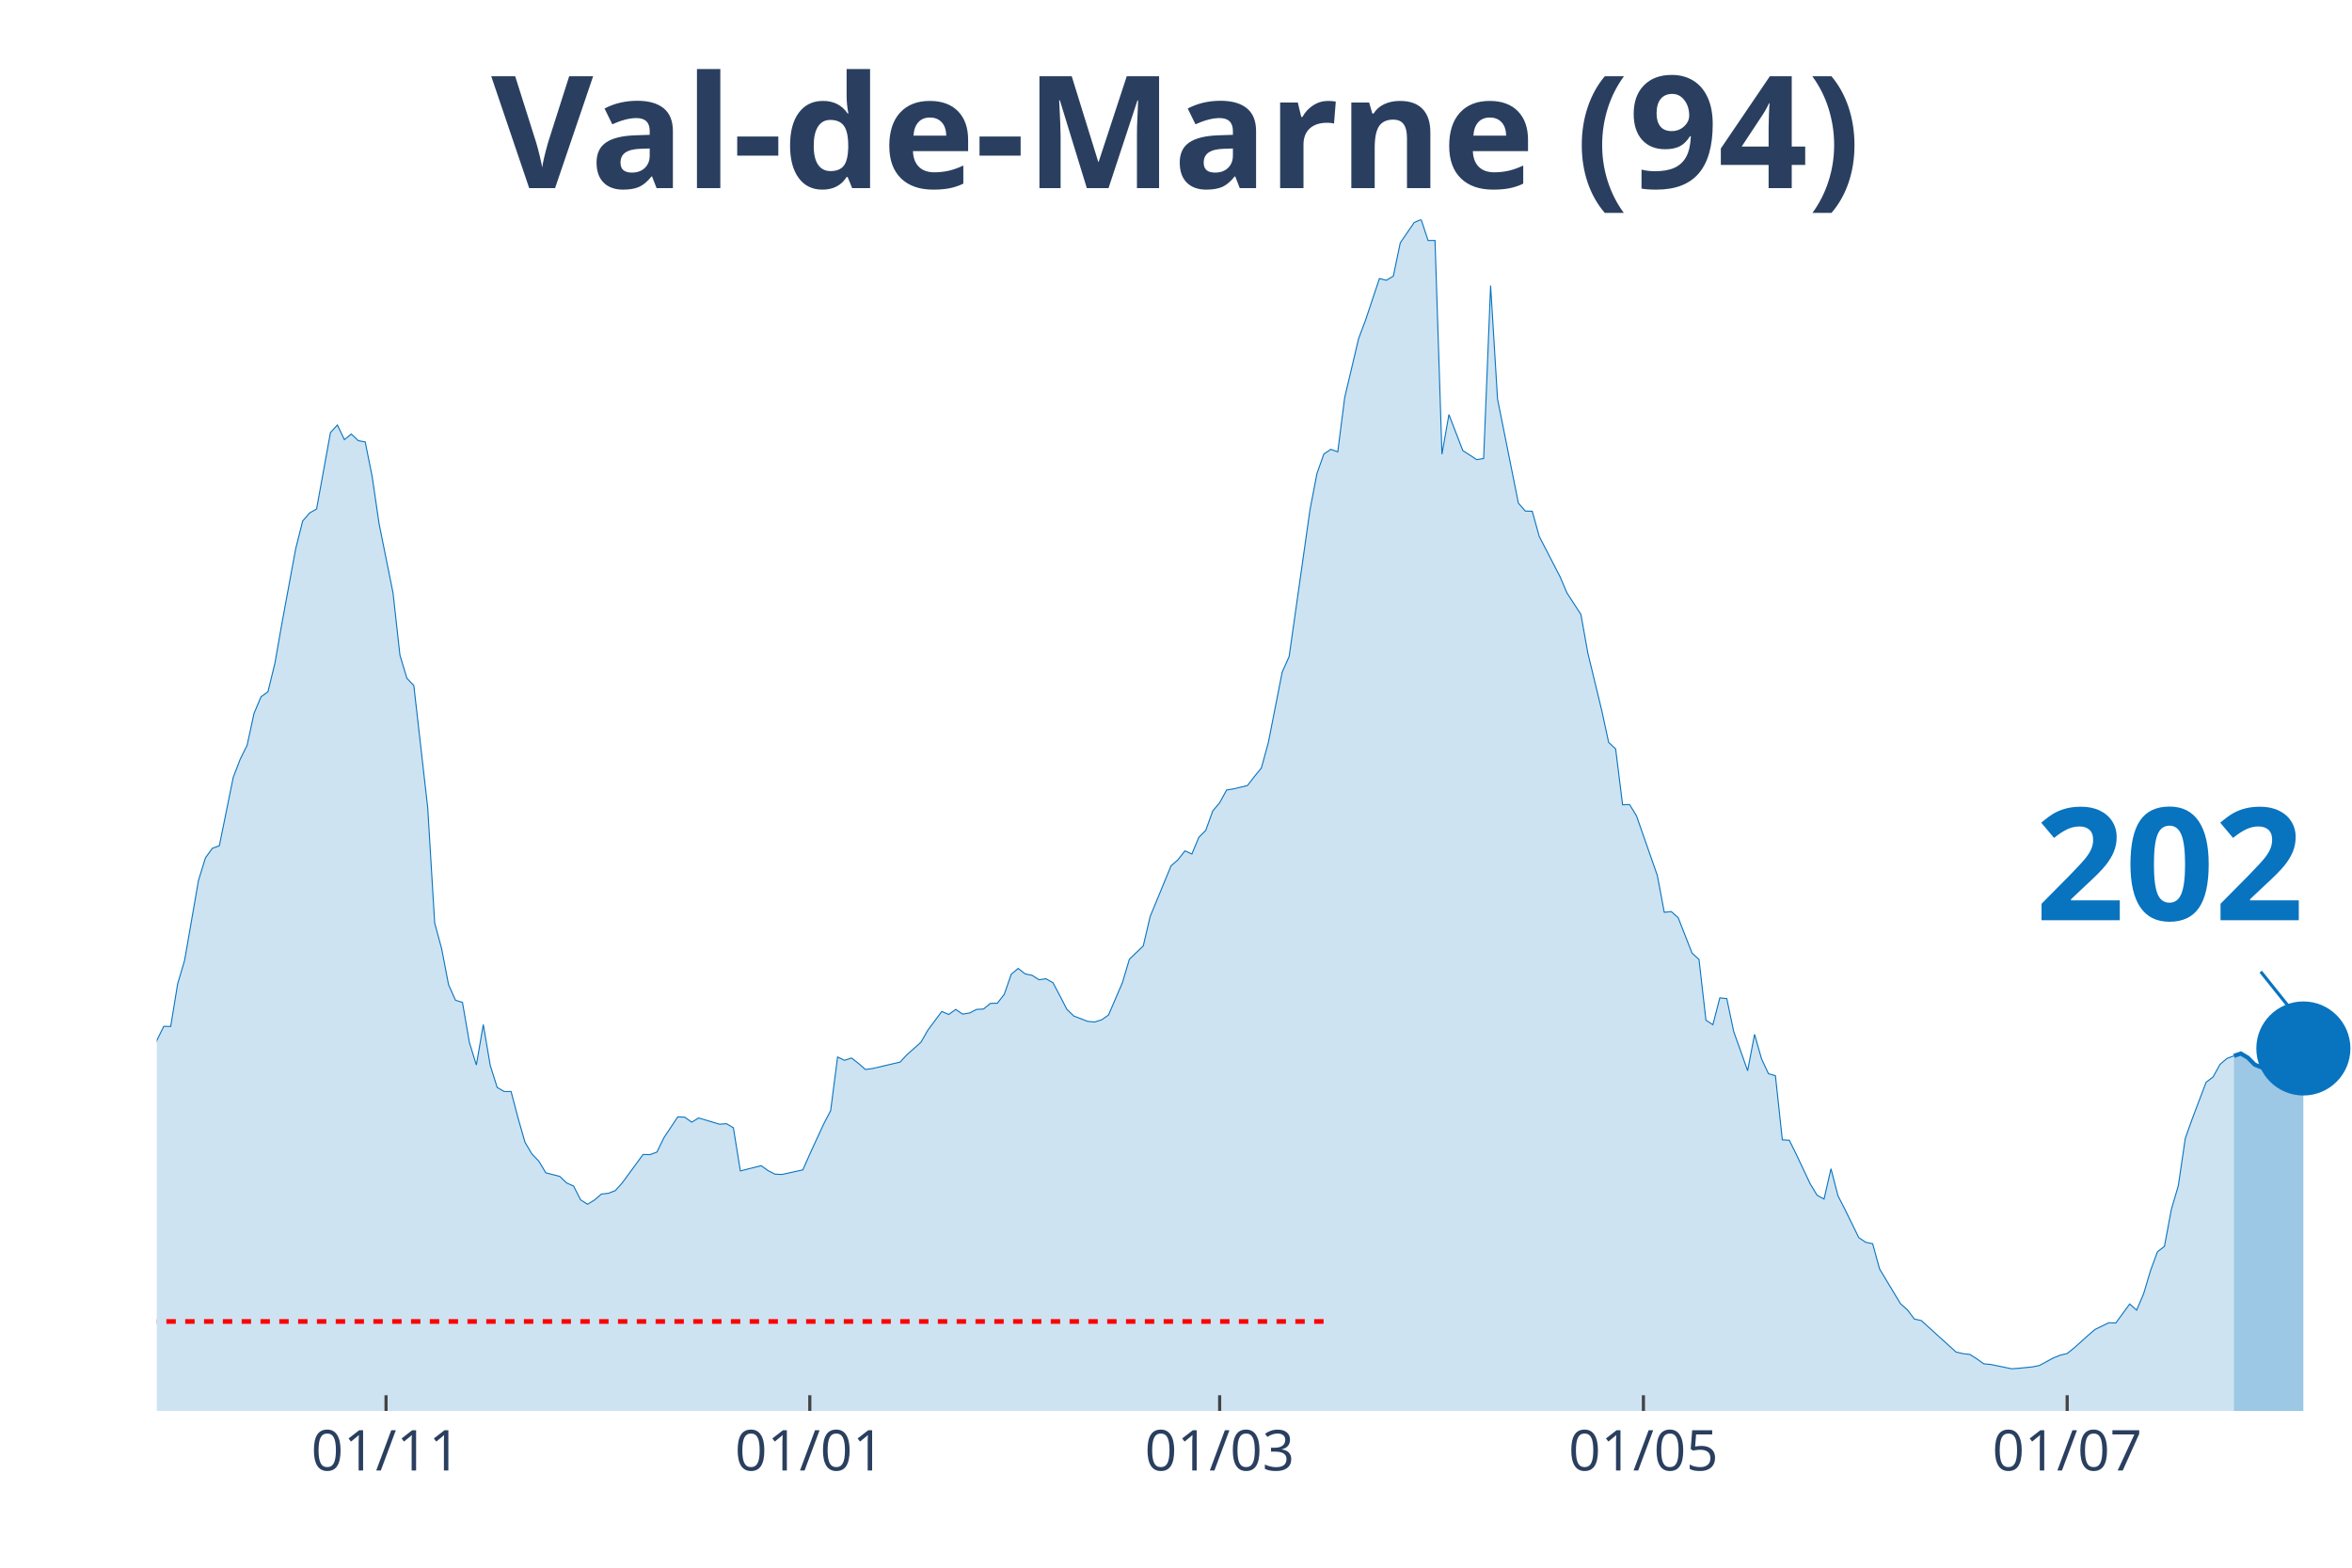
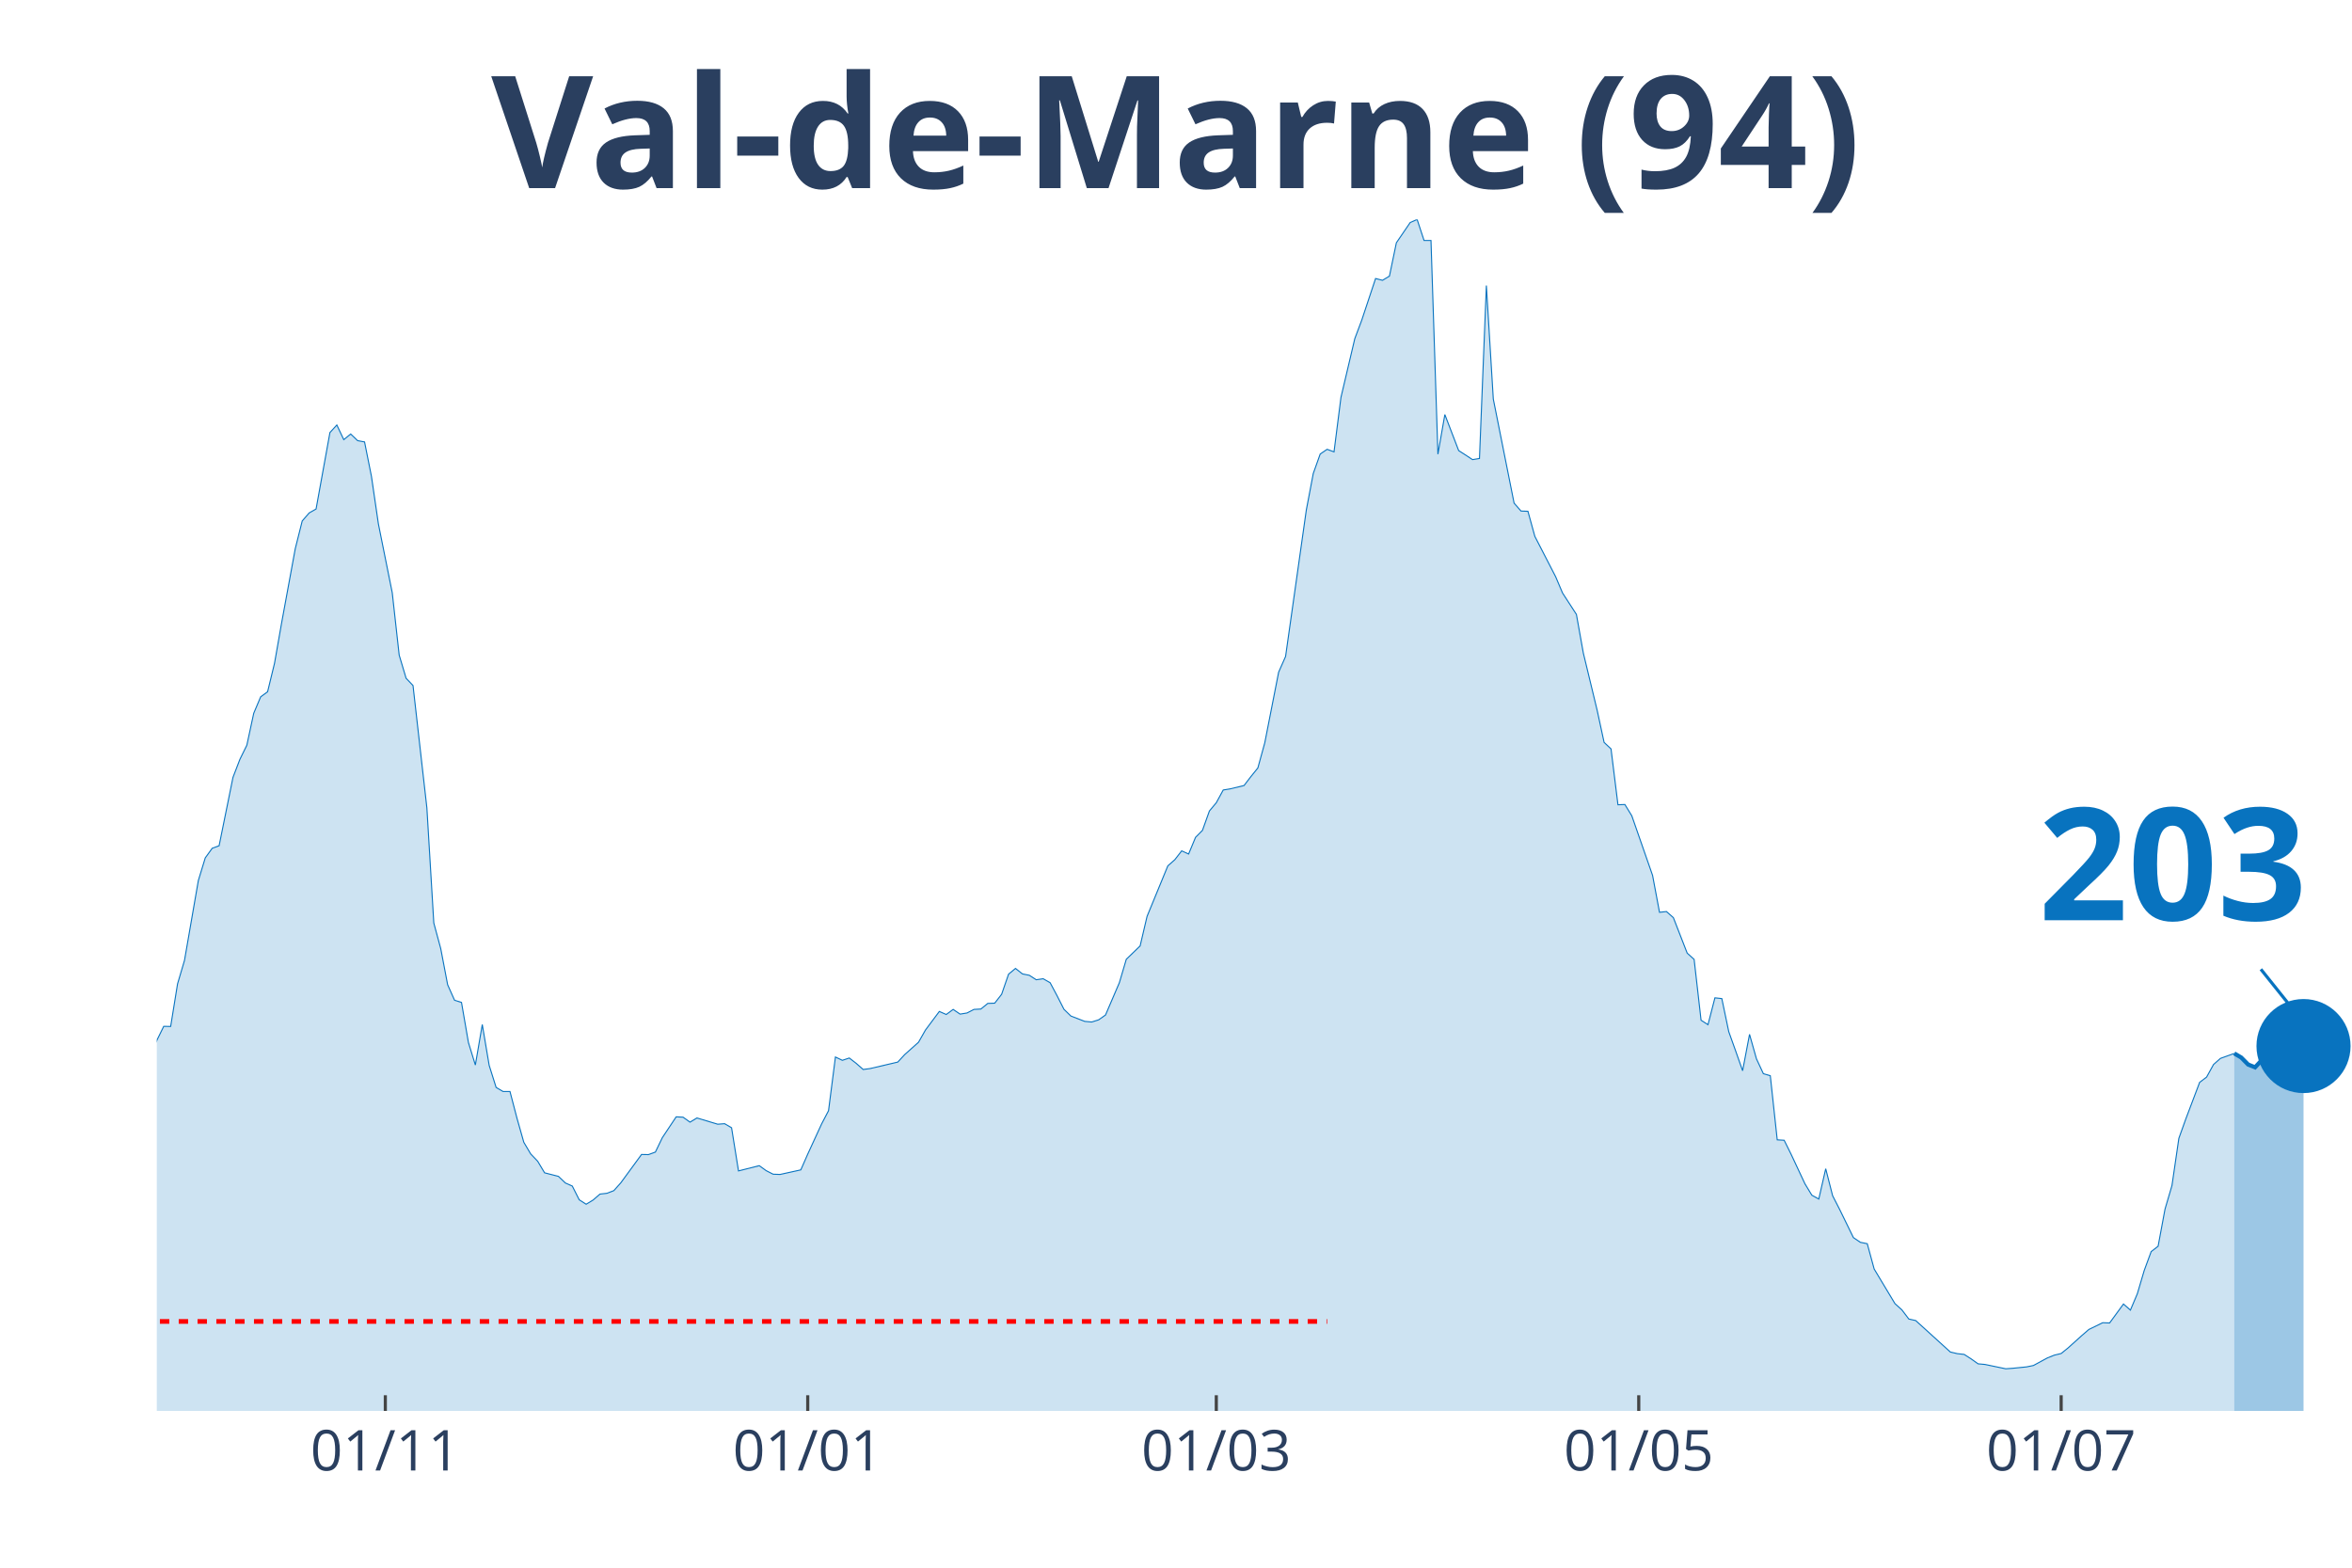
<svg xmlns="http://www.w3.org/2000/svg" class="main-svg" width="1125" height="750" style="" viewBox="0 0 750 500">
  <rect x="0" y="0" width="750" height="500" style="fill: rgb(0, 0, 0); fill-opacity: 0;" />
-   <defs id="defs-df701b">
+   <defs id="defs-aafc0b">
    <g class="clips">
-       <clipPath id="clipdf701bxyplot" class="plotclip">
+       <clipPath id="clipaafc0bxyplot" class="plotclip">
        <rect width="700" height="380" />
      </clipPath>
-       <clipPath class="axesclip" id="clipdf701bx">
+       <clipPath class="axesclip" id="clipaafc0bx">
        <rect x="50" y="0" width="700" height="500" />
      </clipPath>
-       <clipPath class="axesclip" id="clipdf701by">
+       <clipPath class="axesclip" id="clipaafc0by">
        <rect x="0" y="70" width="750" height="380" />
      </clipPath>
-       <clipPath class="axesclip" id="clipdf701bxy">
+       <clipPath class="axesclip" id="clipaafc0bxy">
        <rect x="50" y="70" width="700" height="380" />
      </clipPath>
    </g>
    <g class="gradients" />
  </defs>
  <g class="bglayer">
    <rect class="bg" x="50" y="70" width="700" height="380" style="fill: rgb(0, 0, 0); fill-opacity: 0; stroke-width: 0;" />
  </g>
  <g class="layer-below">
    <g class="imagelayer" />
    <g class="shapelayer" />
  </g>
  <g class="cartesianlayer">
    <g class="subplot xy">
      <g class="layer-subplot">
        <g class="shapelayer" />
        <g class="imagelayer" />
      </g>
      <g class="gridlayer">
        <g class="x">
-           <path class="xgrid crisp" transform="translate(123.1,0)" d="M0,70v380" style="stroke: rgb(255, 255, 255); stroke-opacity: 1; stroke-width: 1px;" />
-           <path class="xgrid crisp" transform="translate(258.23,0)" d="M0,70v380" style="stroke: rgb(255, 255, 255); stroke-opacity: 1; stroke-width: 1px;" />
-           <path class="xgrid crisp" transform="translate(388.92,0)" d="M0,70v380" style="stroke: rgb(255, 255, 255); stroke-opacity: 1; stroke-width: 1px;" />
-           <path class="xgrid crisp" transform="translate(524.05,0)" d="M0,70v380" style="stroke: rgb(255, 255, 255); stroke-opacity: 1; stroke-width: 1px;" />
-           <path class="xgrid crisp" transform="translate(659.18,0)" d="M0,70v380" style="stroke: rgb(255, 255, 255); stroke-opacity: 1; stroke-width: 1px;" />
+           <path class="xgrid crisp" transform="translate(122.87,0)" d="M0,70v380" style="stroke: rgb(255, 255, 255); stroke-opacity: 1; stroke-width: 1px;" />
+           <path class="xgrid crisp" transform="translate(257.57,0)" d="M0,70v380" style="stroke: rgb(255, 255, 255); stroke-opacity: 1; stroke-width: 1px;" />
+           <path class="xgrid crisp" transform="translate(387.85,0)" d="M0,70v380" style="stroke: rgb(255, 255, 255); stroke-opacity: 1; stroke-width: 1px;" />
+           <path class="xgrid crisp" transform="translate(522.56,0)" d="M0,70v380" style="stroke: rgb(255, 255, 255); stroke-opacity: 1; stroke-width: 1px;" />
+           <path class="xgrid crisp" transform="translate(657.26,0)" d="M0,70v380" style="stroke: rgb(255, 255, 255); stroke-opacity: 1; stroke-width: 1px;" />
        </g>
        <g class="y" />
      </g>
      <g class="zerolinelayer" />
      <path class="xlines-below" />
      <path class="ylines-below" />
      <g class="overlines-below" />
      <g class="xaxislayer-below" />
      <g class="yaxislayer-below" />
      <g class="overaxes-below" />
-       <g class="plot" transform="translate(50, 70)" clip-path="url('#clipdf701bxyplot')">
+       <g class="plot" transform="translate(50, 70)" clip-path="url('#clipaafc0bxyplot')">
        <g class="scatterlayer mlayer">
-           <g class="trace scatter trace8ca6be" style="stroke-miterlimit: 2;">
+           <g class="trace scatter trace05cff0" style="stroke-miterlimit: 2;">
            <g class="fills">
              <g>
-                 <path class="js-fill" d="M662.34,380L-301.27,380L-301.27,371.96L-285.76,373.83L-283.54,374.4L-274.68,373.3L-272.47,374.8L-232.59,376.06L-230.38,375.86L-210.44,376.23L-208.23,376.59L-152.85,371.52L-150.63,371.31L-139.56,364.62L-137.34,363.89L-119.62,361.09L-117.41,359.1L-112.97,356.09L-110.76,351.22L-106.33,348.91L-104.11,348.54L-95.25,335.03L-93.04,334.09L-88.61,330.6L-86.39,324.68L-77.53,304.71L-75.32,303.45L-73.1,303L-70.89,300.16L-68.67,298.5L-66.46,294.6L-55.38,296.39L-53.16,294.92L-48.73,295.01L-46.52,294.84L-42.09,294.03L-39.87,295.25L-37.66,295.86L-35.44,295.21L-33.23,291.27L-31.01,291.88L-26.58,291.76L-24.37,287.7L-22.15,282.91L-19.94,283.23L-17.72,284.61L-15.51,283.96L-11.08,282.91L-8.86,283.72L-6.65,281.33L-4.43,277.19L-2.22,271.67L0,261.84L2.22,257.34L4.43,257.38L6.65,243.78L8.86,236.31L13.29,210.82L15.51,203.6L17.72,200.55L19.94,199.74L24.37,177.94L26.58,172.18L28.8,167.68L31.01,157.49L33.23,152.25L35.44,150.63L37.66,141.54L39.87,128.95L44.3,104.96L46.52,96.16L48.73,93.6L50.95,92.34L55.38,67.95L57.59,65.55L59.81,70.22L62.03,68.43L64.24,70.54L66.46,70.95L68.67,81.95L70.89,97.09L75.32,119.05L77.53,138.94L79.75,146.33L81.96,148.64L86.39,187.65L88.61,224.38L90.82,232.54L93.04,244.07L95.25,249.02L97.47,249.71L99.68,262.49L101.9,269.68L104.11,256.77L106.33,269.8L108.54,276.82L110.76,278.12L112.97,278.12L115.19,286.56L117.41,294.32L119.62,298.05L121.84,300.36L124.05,304.06L128.48,305.19L130.7,307.3L132.91,308.28L135.13,312.66L137.34,314.08L139.56,312.74L141.77,310.84L143.99,310.59L146.2,309.74L148.42,307.26L155.06,298.21L157.28,298.25L159.49,297.44L161.71,292.85L166.14,286.2L168.35,286.32L170.57,287.9L172.78,286.56L179.43,288.55L181.65,288.39L183.86,289.69L186.08,303.45L192.72,301.78L194.94,303.37L197.15,304.5L199.37,304.58L206.01,303.12L208.23,298.09L212.66,288.47L214.87,284.25L217.09,267.12L219.3,268.18L221.52,267.44L223.73,269.15L225.95,271.1L228.16,270.81L237.03,268.74L239.24,266.35L243.67,262.41L245.89,258.52L250.32,252.59L252.53,253.56L254.75,251.94L256.96,253.44L259.18,253.08L261.39,251.94L263.61,251.82L265.82,250.03L268.04,249.95L270.25,247.11L272.47,240.7L274.68,238.87L276.9,240.62L279.11,241.06L281.33,242.48L283.54,242.16L285.76,243.42L287.97,247.56L290.19,251.9L292.41,254.05L296.84,255.76L299.05,255.96L301.27,255.27L303.48,253.73L307.91,243.42L310.13,235.95L314.56,231.69L316.77,222.27L323.42,206.15L325.63,204.21L327.85,201.37L330.06,202.38L332.28,197.06L334.49,194.83L336.71,188.66L338.92,186.02L341.14,181.96L343.35,181.6L347.78,180.54L350,177.66L352.22,174.94L354.43,166.9L358.86,144.38L361.08,139.38L367.72,92.63L369.94,81.02L372.15,74.81L374.37,73.3L376.58,74.12L378.8,56.74L383.23,37.99L385.44,32.11L389.87,18.83L392.09,19.4L394.3,18.06L396.52,7.43L400.95,0.97L403.16,0L405.38,6.7L407.59,6.7L409.81,74.85L412.03,62.22L416.46,73.71L418.67,75.13L420.89,76.59L423.1,76.23L425.32,21.07L427.53,57.27L434.18,90.47L436.39,92.99L438.61,93.07L440.82,101.07L447.47,113.94L449.68,119.13L454.11,125.95L456.33,138.29L460.76,156.59L462.97,166.78L465.19,168.85L467.41,186.67L469.62,186.59L471.84,190.2L478.48,209.2L480.7,220.97L482.91,220.73L485.13,222.67L489.56,234L491.77,235.99L493.99,255.39L496.2,256.81L498.42,248.25L500.63,248.49L502.85,259.04L505.06,265.21L507.28,271.5L509.49,259.9L511.71,267.69L513.92,272.44L516.14,273.09L518.35,293.54L520.57,293.67L522.78,298.13L527.22,307.55L529.43,311.2L531.65,312.42L533.86,302.76L536.08,311.36L538.29,315.67L542.72,324.72L544.94,326.22L547.15,326.67L549.37,334.74L556.01,345.78L558.23,347.77L560.44,350.69L562.66,351.18L573.73,361.21L575.95,361.73L578.16,361.98L580.38,363.4L582.59,364.98L584.81,365.18L591.46,366.56L593.67,366.4L598.1,365.96L600.32,365.51L604.75,363.11L606.96,362.22L609.18,361.69L611.39,359.91L615.82,355.93L618.04,354.02L622.47,351.87L624.68,351.95L629.11,345.9L631.33,347.85L633.54,342.66L635.76,335.23L637.97,329.22L640.19,327.52L642.41,315.67L644.62,308.16L646.84,293.06L649.05,286.85L653.48,275.16L655.7,273.49L657.91,269.47L660.13,267.57L662.34,266.75" style="fill: rgb(8, 115, 191); fill-opacity: 0.2; stroke-width: 0;" />
+                 <path class="js-fill" d="M662.46,380L-300.32,380L-300.32,371.96L-284.86,373.83L-282.65,374.4L-273.82,373.3L-271.61,374.8L-231.86,376.06L-229.65,375.86L-209.78,376.23L-207.57,376.59L-152.37,371.52L-150.16,371.31L-139.12,364.62L-136.91,363.89L-119.24,361.09L-117.03,359.1L-112.62,356.09L-110.41,351.22L-105.99,348.91L-103.79,348.54L-94.95,335.03L-92.74,334.09L-88.33,330.6L-86.12,324.68L-77.29,304.71L-75.08,303.45L-72.87,303L-70.66,300.16L-68.45,298.5L-66.25,294.6L-55.21,296.39L-53,294.92L-48.58,295.01L-46.37,294.84L-41.96,294.03L-39.75,295.25L-37.54,295.86L-35.33,295.21L-33.12,291.27L-30.91,291.88L-26.5,291.76L-24.29,287.7L-22.08,282.91L-19.87,283.23L-17.67,284.61L-15.46,283.96L-11.04,282.91L-8.83,283.72L-6.62,281.33L-4.42,277.19L-2.21,271.67L0,261.84L2.21,257.34L4.42,257.38L6.62,243.78L8.83,236.31L13.25,210.82L15.46,203.6L17.67,200.55L19.87,199.74L24.29,177.94L26.5,172.18L28.71,167.68L30.91,157.49L33.12,152.25L35.33,150.63L37.54,141.54L39.75,128.95L44.16,104.96L46.37,96.16L48.58,93.6L50.79,92.34L55.21,67.95L57.41,65.55L59.62,70.22L61.83,68.43L64.04,70.54L66.25,70.95L68.45,81.95L70.66,97.09L75.08,119.05L77.29,138.94L79.5,146.33L81.7,148.64L86.12,187.65L88.33,224.38L90.54,232.54L92.74,244.07L94.95,249.02L97.16,249.71L99.37,262.49L101.58,269.68L103.79,256.77L105.99,269.8L108.2,276.82L110.41,278.12L112.62,278.12L114.83,286.56L117.03,294.32L119.24,298.05L121.45,300.36L123.66,304.06L128.08,305.19L130.28,307.3L132.49,308.28L134.7,312.66L136.91,314.08L139.12,312.74L141.32,310.84L143.53,310.59L145.74,309.74L147.95,307.26L154.57,298.21L156.78,298.25L158.99,297.44L161.2,292.85L165.62,286.2L167.82,286.32L170.03,287.9L172.24,286.56L178.86,288.55L181.07,288.39L183.28,289.69L185.49,303.45L192.11,301.78L194.32,303.37L196.53,304.5L198.74,304.58L205.36,303.12L207.57,298.09L211.99,288.47L214.2,284.25L216.4,267.12L218.61,268.18L220.82,267.44L223.03,269.15L225.24,271.1L227.44,270.81L236.28,268.74L238.49,266.35L242.9,262.41L245.11,258.52L249.53,252.59L251.74,253.56L253.94,251.94L256.15,253.44L258.36,253.08L260.57,251.94L262.78,251.82L264.98,250.03L267.19,249.95L269.4,247.11L271.61,240.7L273.82,238.87L276.03,240.62L278.23,241.06L280.44,242.48L282.65,242.16L284.86,243.42L287.07,247.56L289.27,251.9L291.48,254.05L295.9,255.76L298.11,255.96L300.32,255.27L302.52,253.73L306.94,243.42L309.15,235.95L313.56,231.69L315.77,222.27L322.4,206.15L324.61,204.21L326.81,201.37L329.02,202.38L331.23,197.06L333.44,194.83L335.65,188.66L337.85,186.02L340.06,181.96L342.27,181.6L346.69,180.54L348.9,177.66L351.1,174.94L353.31,166.9L357.73,144.38L359.94,139.38L366.56,92.63L368.77,81.02L370.98,74.81L373.19,73.3L375.39,74.12L377.6,56.74L382.02,37.99L384.23,32.11L388.64,18.83L390.85,19.4L393.06,18.06L395.27,7.43L399.68,0.97L401.89,0L404.1,6.7L406.31,6.7L408.52,74.85L410.73,62.22L415.14,73.71L417.35,75.13L419.56,76.59L421.77,76.23L423.97,21.07L426.18,57.27L432.81,90.47L435.02,92.99L437.22,93.07L439.43,101.07L446.06,113.94L448.26,119.13L452.68,125.95L454.89,138.29L459.31,156.59L461.51,166.78L463.72,168.85L465.93,186.67L468.14,186.59L470.35,190.2L476.97,209.2L479.18,220.97L481.39,220.73L483.6,222.67L488.01,234L490.22,235.99L492.43,255.39L494.64,256.81L496.85,248.25L499.05,248.49L501.26,259.04L503.47,265.21L505.68,271.5L507.89,259.9L510.09,267.69L512.3,272.44L514.51,273.09L516.72,293.54L518.93,293.67L521.14,298.13L525.55,307.55L527.76,311.2L529.97,312.42L532.18,302.76L534.38,311.36L536.59,315.67L541.01,324.72L543.22,326.22L545.43,326.67L547.63,334.74L554.26,345.78L556.47,347.77L558.68,350.69L560.88,351.18L571.92,361.21L574.13,361.73L576.34,361.98L578.55,363.4L580.76,364.98L582.97,365.18L589.59,366.56L591.8,366.4L596.21,365.96L598.42,365.51L602.84,363.11L605.05,362.22L607.26,361.69L609.46,359.91L613.88,355.93L616.09,354.02L620.5,351.87L622.71,351.95L627.13,345.9L629.34,347.85L631.55,342.62L633.75,335.19L635.96,329.18L638.17,327.48L640.38,315.62L642.59,308.12L644.79,293.06L647,286.89L651.42,275.2L653.63,273.53L655.84,269.52L658.04,267.57L662.46,265.98" style="fill: rgb(8, 115, 191); fill-opacity: 0.2; stroke-width: 0;" />
              </g>
            </g>
            <g class="errorbars" />
            <g class="lines">
-               <path class="js-line" d="M-301.27,371.96L-285.76,373.83L-283.54,374.4L-274.68,373.3L-272.47,374.8L-232.59,376.06L-230.38,375.86L-210.44,376.23L-208.23,376.59L-152.85,371.52L-150.63,371.31L-139.56,364.62L-137.34,363.89L-119.62,361.09L-117.41,359.1L-112.97,356.09L-110.76,351.22L-106.33,348.91L-104.11,348.54L-95.25,335.03L-93.04,334.09L-88.61,330.6L-86.39,324.68L-77.53,304.71L-75.32,303.45L-73.1,303L-70.89,300.16L-68.67,298.5L-66.46,294.6L-55.38,296.39L-53.16,294.92L-48.73,295.01L-46.52,294.84L-42.09,294.03L-39.87,295.25L-37.66,295.86L-35.44,295.21L-33.23,291.27L-31.01,291.88L-26.58,291.76L-24.37,287.7L-22.15,282.91L-19.94,283.23L-17.72,284.61L-15.51,283.96L-11.08,282.91L-8.86,283.72L-6.65,281.33L-4.43,277.19L-2.22,271.67L0,261.84L2.22,257.34L4.43,257.38L6.65,243.78L8.86,236.31L13.29,210.82L15.51,203.6L17.72,200.55L19.94,199.74L24.37,177.94L26.58,172.18L28.8,167.68L31.01,157.49L33.23,152.25L35.44,150.63L37.66,141.54L39.87,128.95L44.3,104.96L46.52,96.16L48.73,93.6L50.95,92.34L55.38,67.95L57.59,65.55L59.81,70.22L62.03,68.43L64.24,70.54L66.46,70.95L68.67,81.95L70.89,97.09L75.32,119.05L77.53,138.94L79.75,146.33L81.96,148.64L86.39,187.65L88.61,224.38L90.82,232.54L93.04,244.07L95.25,249.02L97.47,249.71L99.68,262.49L101.9,269.68L104.11,256.77L106.33,269.8L108.54,276.82L110.76,278.12L112.97,278.12L115.19,286.56L117.41,294.32L119.62,298.05L121.84,300.36L124.05,304.06L128.48,305.19L130.7,307.3L132.91,308.28L135.13,312.66L137.34,314.08L139.56,312.74L141.77,310.84L143.99,310.59L146.2,309.74L148.42,307.26L155.06,298.21L157.28,298.25L159.49,297.44L161.71,292.85L166.14,286.2L168.35,286.32L170.57,287.9L172.78,286.56L179.43,288.55L181.65,288.39L183.86,289.69L186.08,303.45L192.72,301.78L194.94,303.37L197.15,304.5L199.37,304.58L206.01,303.12L208.23,298.09L212.66,288.47L214.87,284.25L217.09,267.12L219.3,268.18L221.52,267.44L223.73,269.15L225.95,271.1L228.16,270.81L237.03,268.74L239.24,266.35L243.67,262.41L245.89,258.52L250.32,252.59L252.53,253.56L254.75,251.94L256.96,253.44L259.18,253.08L261.39,251.94L263.61,251.82L265.82,250.03L268.04,249.95L270.25,247.11L272.47,240.7L274.68,238.87L276.9,240.62L279.11,241.06L281.33,242.48L283.54,242.16L285.76,243.42L287.97,247.56L290.19,251.9L292.41,254.05L296.84,255.76L299.05,255.96L301.27,255.27L303.48,253.73L307.91,243.42L310.13,235.95L314.56,231.69L316.77,222.27L323.42,206.15L325.63,204.21L327.85,201.37L330.06,202.38L332.28,197.06L334.49,194.83L336.71,188.66L338.92,186.02L341.14,181.96L343.35,181.6L347.78,180.54L350,177.66L352.22,174.94L354.43,166.9L358.86,144.38L361.08,139.38L367.72,92.63L369.94,81.02L372.15,74.81L374.37,73.3L376.58,74.12L378.8,56.74L383.23,37.99L385.44,32.11L389.87,18.83L392.09,19.4L394.3,18.06L396.52,7.43L400.95,0.97L403.16,0L405.38,6.7L407.59,6.7L409.81,74.85L412.03,62.22L416.46,73.71L418.67,75.13L420.89,76.59L423.1,76.23L425.32,21.07L427.53,57.27L434.18,90.47L436.39,92.99L438.61,93.07L440.82,101.07L447.47,113.94L449.68,119.13L454.11,125.95L456.33,138.29L460.76,156.59L462.97,166.78L465.19,168.85L467.41,186.67L469.62,186.59L471.84,190.2L478.48,209.2L480.7,220.97L482.91,220.73L485.13,222.67L489.56,234L491.77,235.99L493.99,255.39L496.2,256.81L498.42,248.25L500.63,248.49L502.85,259.04L505.06,265.21L507.28,271.5L509.49,259.9L511.71,267.69L513.92,272.44L516.14,273.09L518.35,293.54L520.57,293.67L522.78,298.13L527.22,307.55L529.43,311.2L531.65,312.42L533.86,302.76L536.08,311.36L538.29,315.67L542.72,324.72L544.94,326.22L547.15,326.67L549.37,334.74L556.01,345.78L558.23,347.77L560.44,350.69L562.66,351.18L573.73,361.21L575.95,361.73L578.16,361.98L580.38,363.4L582.59,364.98L584.81,365.18L591.46,366.56L593.67,366.4L598.1,365.96L600.32,365.51L604.75,363.11L606.96,362.22L609.18,361.69L611.39,359.91L615.82,355.93L618.04,354.02L622.47,351.87L624.68,351.95L629.11,345.9L631.33,347.85L633.54,342.66L635.76,335.23L637.97,329.22L640.19,327.52L642.41,315.67L644.62,308.16L646.84,293.06L649.05,286.85L653.48,275.16L655.7,273.49L657.91,269.47L660.13,267.57L662.34,266.75" style="vector-effect: non-scaling-stroke; fill: none; stroke: rgb(8, 115, 191); stroke-opacity: 1; stroke-width: 0.5px; opacity: 1;" />
+               <path class="js-line" d="M-300.32,371.96L-284.86,373.83L-282.65,374.4L-273.82,373.3L-271.61,374.8L-231.86,376.06L-229.65,375.86L-209.78,376.23L-207.57,376.59L-152.37,371.52L-150.16,371.31L-139.12,364.62L-136.91,363.89L-119.24,361.09L-117.03,359.1L-112.62,356.09L-110.41,351.22L-105.99,348.91L-103.79,348.54L-94.95,335.03L-92.74,334.09L-88.33,330.6L-86.12,324.68L-77.29,304.71L-75.08,303.45L-72.87,303L-70.66,300.16L-68.45,298.5L-66.25,294.6L-55.21,296.39L-53,294.92L-48.58,295.01L-46.37,294.84L-41.96,294.03L-39.75,295.25L-37.54,295.86L-35.33,295.21L-33.12,291.27L-30.91,291.88L-26.5,291.76L-24.29,287.7L-22.08,282.91L-19.87,283.23L-17.67,284.61L-15.46,283.96L-11.04,282.91L-8.83,283.72L-6.62,281.33L-4.42,277.19L-2.21,271.67L0,261.84L2.21,257.34L4.42,257.38L6.62,243.78L8.83,236.31L13.25,210.82L15.46,203.6L17.67,200.55L19.87,199.74L24.29,177.94L26.5,172.18L28.71,167.68L30.91,157.49L33.12,152.25L35.33,150.63L37.54,141.54L39.75,128.95L44.16,104.96L46.37,96.16L48.58,93.6L50.79,92.34L55.21,67.95L57.41,65.55L59.62,70.22L61.83,68.43L64.04,70.54L66.25,70.95L68.45,81.95L70.66,97.09L75.08,119.05L77.29,138.94L79.5,146.33L81.7,148.64L86.12,187.65L88.33,224.38L90.54,232.54L92.74,244.07L94.95,249.02L97.16,249.71L99.37,262.49L101.58,269.68L103.79,256.77L105.99,269.8L108.2,276.82L110.41,278.12L112.62,278.12L114.83,286.56L117.03,294.32L119.24,298.05L121.45,300.36L123.66,304.06L128.08,305.19L130.28,307.3L132.49,308.28L134.7,312.66L136.91,314.08L139.12,312.74L141.32,310.84L143.53,310.59L145.74,309.74L147.95,307.26L154.57,298.21L156.78,298.25L158.99,297.44L161.2,292.85L165.62,286.2L167.82,286.32L170.03,287.9L172.24,286.56L178.86,288.55L181.07,288.39L183.28,289.69L185.49,303.45L192.11,301.78L194.32,303.37L196.53,304.5L198.74,304.58L205.36,303.12L207.57,298.09L211.99,288.47L214.2,284.25L216.4,267.12L218.61,268.18L220.82,267.44L223.03,269.15L225.24,271.1L227.44,270.81L236.28,268.74L238.49,266.35L242.9,262.41L245.11,258.52L249.53,252.59L251.74,253.56L253.94,251.94L256.15,253.44L258.36,253.08L260.57,251.94L262.78,251.82L264.98,250.03L267.19,249.95L269.4,247.11L271.61,240.7L273.82,238.87L276.03,240.62L278.23,241.06L280.44,242.48L282.65,242.16L284.86,243.42L287.07,247.56L289.27,251.9L291.48,254.05L295.9,255.76L298.11,255.96L300.32,255.27L302.52,253.73L306.94,243.42L309.15,235.95L313.56,231.69L315.77,222.27L322.4,206.15L324.61,204.21L326.81,201.37L329.02,202.38L331.23,197.06L333.44,194.83L335.65,188.66L337.85,186.02L340.06,181.96L342.27,181.6L346.69,180.54L348.9,177.66L351.1,174.94L353.31,166.9L357.73,144.38L359.94,139.38L366.56,92.63L368.77,81.02L370.98,74.81L373.19,73.3L375.39,74.12L377.6,56.74L382.02,37.99L384.23,32.11L388.64,18.83L390.85,19.4L393.06,18.06L395.27,7.43L399.68,0.97L401.89,0L404.1,6.7L406.31,6.7L408.52,74.85L410.73,62.22L415.14,73.71L417.35,75.13L419.56,76.59L421.77,76.23L423.97,21.07L426.18,57.27L432.81,90.47L435.02,92.99L437.22,93.07L439.43,101.07L446.06,113.94L448.26,119.13L452.68,125.95L454.89,138.29L459.31,156.59L461.51,166.78L463.72,168.85L465.93,186.67L468.14,186.59L470.35,190.2L476.97,209.2L479.18,220.97L481.39,220.73L483.6,222.67L488.01,234L490.22,235.99L492.43,255.39L494.64,256.81L496.85,248.25L499.05,248.49L501.26,259.04L503.47,265.21L505.68,271.5L507.89,259.9L510.09,267.69L512.3,272.44L514.51,273.09L516.72,293.54L518.93,293.67L521.14,298.13L525.55,307.55L527.76,311.2L529.97,312.42L532.18,302.76L534.38,311.36L536.59,315.67L541.01,324.72L543.22,326.22L545.43,326.67L547.63,334.74L554.26,345.78L556.47,347.77L558.68,350.69L560.88,351.18L571.92,361.21L574.13,361.73L576.34,361.98L578.55,363.4L580.76,364.98L582.97,365.18L589.59,366.56L591.8,366.4L596.21,365.96L598.42,365.51L602.84,363.11L605.05,362.22L607.26,361.69L609.46,359.91L613.88,355.93L616.09,354.02L620.5,351.87L622.71,351.95L627.13,345.9L629.34,347.85L631.55,342.62L633.75,335.19L635.96,329.18L638.17,327.48L640.38,315.62L642.59,308.12L644.79,293.06L647,286.89L651.42,275.2L653.63,273.53L655.84,269.52L658.04,267.57L662.46,265.98" style="vector-effect: non-scaling-stroke; fill: none; stroke: rgb(8, 115, 191); stroke-opacity: 1; stroke-width: 0.5px; opacity: 1;" />
            </g>
            <g class="points" />
            <g class="text" />
          </g>
-           <g class="trace scatter trace80dd73" style="stroke-miterlimit: 2;">
+           <g class="trace scatter trace0437b3" style="stroke-miterlimit: 2;">
            <g class="fills">
              <g>
-                 <path class="js-fill" d="M684.49,380L662.34,380L662.34,266.75L664.56,266.02L666.77,267.32L668.99,269.56L671.2,270.45L673.42,268.09L675.63,267L677.85,266.23L680.06,266.43L682.28,266.43L684.49,264.4" style="fill: rgb(8, 115, 191); fill-opacity: 0.4; stroke-width: 0;" />
+                 <path class="js-fill" d="M684.54,380L662.46,380L662.46,265.98L664.67,267.28L666.88,269.52L669.09,270.41L671.29,268.05L675.71,266.19L677.92,266.39L680.13,266.35L682.33,264.32L684.54,263.63" style="fill: rgb(8, 115, 191); fill-opacity: 0.4; stroke-width: 0;" />
              </g>
            </g>
            <g class="errorbars" />
            <g class="lines">
-               <path class="js-line" d="M662.34,266.75L664.56,266.02L666.77,267.32L668.99,269.56L671.2,270.45L673.42,268.09L675.63,267L677.85,266.23L680.06,266.43L682.28,266.43L684.49,264.4" style="vector-effect: non-scaling-stroke; fill: none; stroke: rgb(8, 115, 191); stroke-opacity: 1; stroke-width: 2px; opacity: 1;" />
+               <path class="js-line" d="M662.46,265.98L664.67,267.28L666.88,269.52L669.09,270.41L671.29,268.05L675.71,266.19L677.92,266.39L680.13,266.35L682.33,264.32L684.54,263.63" style="vector-effect: non-scaling-stroke; fill: none; stroke: rgb(8, 115, 191); stroke-opacity: 1; stroke-width: 2px; opacity: 1;" />
            </g>
            <g class="points" />
            <g class="text" />
          </g>
-           <g class="trace scatter trace9fe047" style="stroke-miterlimit: 2; opacity: 1;">
+           <g class="trace scatter trace85441b" style="stroke-miterlimit: 2; opacity: 1;">
            <g class="fills" />
            <g class="errorbars" />
            <g class="lines" />
            <g class="points">
-               <path class="point" transform="translate(684.49,264.4)" d="M15,0A15,15 0 1,1 0,-15A15,15 0 0,1 15,0Z" style="opacity: 1; stroke-width: 0px; fill: rgb(8, 115, 191); fill-opacity: 1;" />
+               <path class="point" transform="translate(684.54,263.63)" d="M15,0A15,15 0 1,1 0,-15A15,15 0 0,1 15,0Z" style="opacity: 1; stroke-width: 0px; fill: rgb(8, 115, 191); fill-opacity: 1;" />
            </g>
            <g class="text" />
          </g>
        </g>
      </g>
      <g class="overplot" />
      <path class="xlines-above crisp" style="fill: none; stroke-width: 1px; stroke: rgb(0, 0, 0); stroke-opacity: 0;" d="" />
      <path class="ylines-above crisp" style="fill: none;" d="M0,0" />
      <g class="overlines-above" />
      <g class="xaxislayer-above">
-         <path class="xtick ticks crisp" d="M0,450v-5" transform="translate(123.1,0)" style="stroke: rgb(68, 68, 68); stroke-opacity: 1; stroke-width: 1px;" />
-         <path class="xtick ticks crisp" d="M0,450v-5" transform="translate(258.23,0)" style="stroke: rgb(68, 68, 68); stroke-opacity: 1; stroke-width: 1px;" />
-         <path class="xtick ticks crisp" d="M0,450v-5" transform="translate(388.92,0)" style="stroke: rgb(68, 68, 68); stroke-opacity: 1; stroke-width: 1px;" />
-         <path class="xtick ticks crisp" d="M0,450v-5" transform="translate(524.05,0)" style="stroke: rgb(68, 68, 68); stroke-opacity: 1; stroke-width: 1px;" />
-         <path class="xtick ticks crisp" d="M0,450v-5" transform="translate(659.18,0)" style="stroke: rgb(68, 68, 68); stroke-opacity: 1; stroke-width: 1px;" />
+         <path class="xtick ticks crisp" d="M0,450v-5" transform="translate(122.87,0)" style="stroke: rgb(68, 68, 68); stroke-opacity: 1; stroke-width: 1px;" />
+         <path class="xtick ticks crisp" d="M0,450v-5" transform="translate(257.57,0)" style="stroke: rgb(68, 68, 68); stroke-opacity: 1; stroke-width: 1px;" />
+         <path class="xtick ticks crisp" d="M0,450v-5" transform="translate(387.85,0)" style="stroke: rgb(68, 68, 68); stroke-opacity: 1; stroke-width: 1px;" />
+         <path class="xtick ticks crisp" d="M0,450v-5" transform="translate(522.56,0)" style="stroke: rgb(68, 68, 68); stroke-opacity: 1; stroke-width: 1px;" />
+         <path class="xtick ticks crisp" d="M0,450v-5" transform="translate(657.26,0)" style="stroke: rgb(68, 68, 68); stroke-opacity: 1; stroke-width: 1px;" />
        <g class="xtick">
-           <text text-anchor="middle" x="0" y="469" transform="translate(123.1,0)" style="font-family: 'Open Sans', verdana, arial, sans-serif; font-size: 18px; fill: rgb(42, 63, 95); fill-opacity: 1; white-space: pre;">01/11</text>
+           <text text-anchor="middle" x="0" y="469" transform="translate(122.87,0)" style="font-family: 'Open Sans', verdana, arial, sans-serif; font-size: 18px; fill: rgb(42, 63, 95); fill-opacity: 1; white-space: pre;">01/11</text>
        </g>
        <g class="xtick">
-           <text text-anchor="middle" x="0" y="469" transform="translate(258.23,0)" style="font-family: 'Open Sans', verdana, arial, sans-serif; font-size: 18px; fill: rgb(42, 63, 95); fill-opacity: 1; white-space: pre;">01/01</text>
+           <text text-anchor="middle" x="0" y="469" transform="translate(257.57,0)" style="font-family: 'Open Sans', verdana, arial, sans-serif; font-size: 18px; fill: rgb(42, 63, 95); fill-opacity: 1; white-space: pre;">01/01</text>
        </g>
        <g class="xtick">
-           <text text-anchor="middle" x="0" y="469" transform="translate(388.92,0)" style="font-family: 'Open Sans', verdana, arial, sans-serif; font-size: 18px; fill: rgb(42, 63, 95); fill-opacity: 1; white-space: pre;">01/03</text>
+           <text text-anchor="middle" x="0" y="469" transform="translate(387.85,0)" style="font-family: 'Open Sans', verdana, arial, sans-serif; font-size: 18px; fill: rgb(42, 63, 95); fill-opacity: 1; white-space: pre;">01/03</text>
        </g>
        <g class="xtick">
-           <text text-anchor="middle" x="0" y="469" transform="translate(524.05,0)" style="font-family: 'Open Sans', verdana, arial, sans-serif; font-size: 18px; fill: rgb(42, 63, 95); fill-opacity: 1; white-space: pre;">01/05</text>
+           <text text-anchor="middle" x="0" y="469" transform="translate(522.56,0)" style="font-family: 'Open Sans', verdana, arial, sans-serif; font-size: 18px; fill: rgb(42, 63, 95); fill-opacity: 1; white-space: pre;">01/05</text>
        </g>
        <g class="xtick">
-           <text text-anchor="middle" x="0" y="469" transform="translate(659.18,0)" style="font-family: 'Open Sans', verdana, arial, sans-serif; font-size: 18px; fill: rgb(42, 63, 95); fill-opacity: 1; white-space: pre;">01/07</text>
+           <text text-anchor="middle" x="0" y="469" transform="translate(657.26,0)" style="font-family: 'Open Sans', verdana, arial, sans-serif; font-size: 18px; fill: rgb(42, 63, 95); fill-opacity: 1; white-space: pre;">01/07</text>
        </g>
      </g>
      <g class="yaxislayer-above" />
      <g class="overaxes-above" />
    </g>
  </g>
  <g class="polarlayer" />
  <g class="ternarylayer" />
  <g class="geolayer" />
  <g class="funnelarealayer" />
  <g class="pielayer" />
  <g class="treemaplayer" />
  <g class="sunburstlayer" />
  <g class="glimages" />
-   <defs id="topdefs-df701b">
+   <defs id="topdefs-aafc0b">
    <g class="clips" />
  </defs>
  <g class="layer-above">
    <g class="imagelayer" />
    <g class="shapelayer">
-       <path data-index="0" fill-rule="evenodd" d="M-1194.94,421.46L424.37,421.46" clip-path="url('#clipdf701bxy')" style="opacity: 1; stroke: rgb(255, 0, 0); stroke-opacity: 1; fill: rgb(0, 0, 0); fill-opacity: 0; stroke-dasharray: 3px, 3px; stroke-width: 1.5px;" />
+       <path data-index="0" fill-rule="evenodd" d="M-1191.01,421.46L423.19,421.46" clip-path="url('#clipaafc0bxy')" style="opacity: 1; stroke: rgb(255, 0, 0); stroke-opacity: 1; fill: rgb(0, 0, 0); fill-opacity: 0; stroke-dasharray: 3px, 3px; stroke-width: 1.5px;" />
    </g>
  </g>
  <g class="infolayer">
    <g class="g-gtitle">
      <text class="gtitle" x="375" y="25" text-anchor="middle" dy="0.7em" style="font-family: 'Open Sans', verdana, arial, sans-serif; font-size: 50px; fill: rgb(42, 63, 95); opacity: 1; font-weight: normal; white-space: pre;">
        <tspan style="font-weight:bold">Val-de-Marne (94)</tspan>
      </text>
    </g>
    <g class="g-xtitle" />
    <g class="annotation" data-index="0" style="opacity: 1;">
-       <g class="annotation-text-g" transform="rotate(0,692.49,274.4)">
-         <g class="cursor-pointer" transform="translate(634, 238)">
+       <g class="annotation-text-g" transform="rotate(0,692.54,273.63)">
+         <g class="cursor-pointer" transform="translate(635, 238)">
          <rect class="bg" x="0.5" y="0.5" width="115" height="71" style="stroke-width: 1px; stroke: rgb(0, 0, 0); stroke-opacity: 0; fill: rgb(255, 255, 255); fill-opacity: 0.6;" />
          <text class="annotation-text" text-anchor="middle" x="57.812" y="55.5" style="font-family: 'Open Sans', verdana, arial, sans-serif; font-size: 50px; fill: rgb(8, 115, 191); fill-opacity: 1; white-space: pre;">
-             <tspan style="font-weight:bold">202 </tspan>
+             <tspan style="font-weight:bold">203 </tspan>
          </text>
        </g>
      </g>
      <g class="annotation-arrow-g" style="opacity: 1;">
-         <path d="M720.89,309.9L732.49,324.4" style="stroke-width: 1px; stroke: rgb(8, 115, 191); stroke-opacity: 1; stroke-dasharray: 0px, 0px, 18.569px, 18.569px;" />
+         <path d="M720.94,309.13L732.54,323.63" style="stroke-width: 1px; stroke: rgb(8, 115, 191); stroke-opacity: 1; stroke-dasharray: 0px, 0px, 18.569px, 18.569px;" />
      </g>
    </g>
  </g>
</svg>
